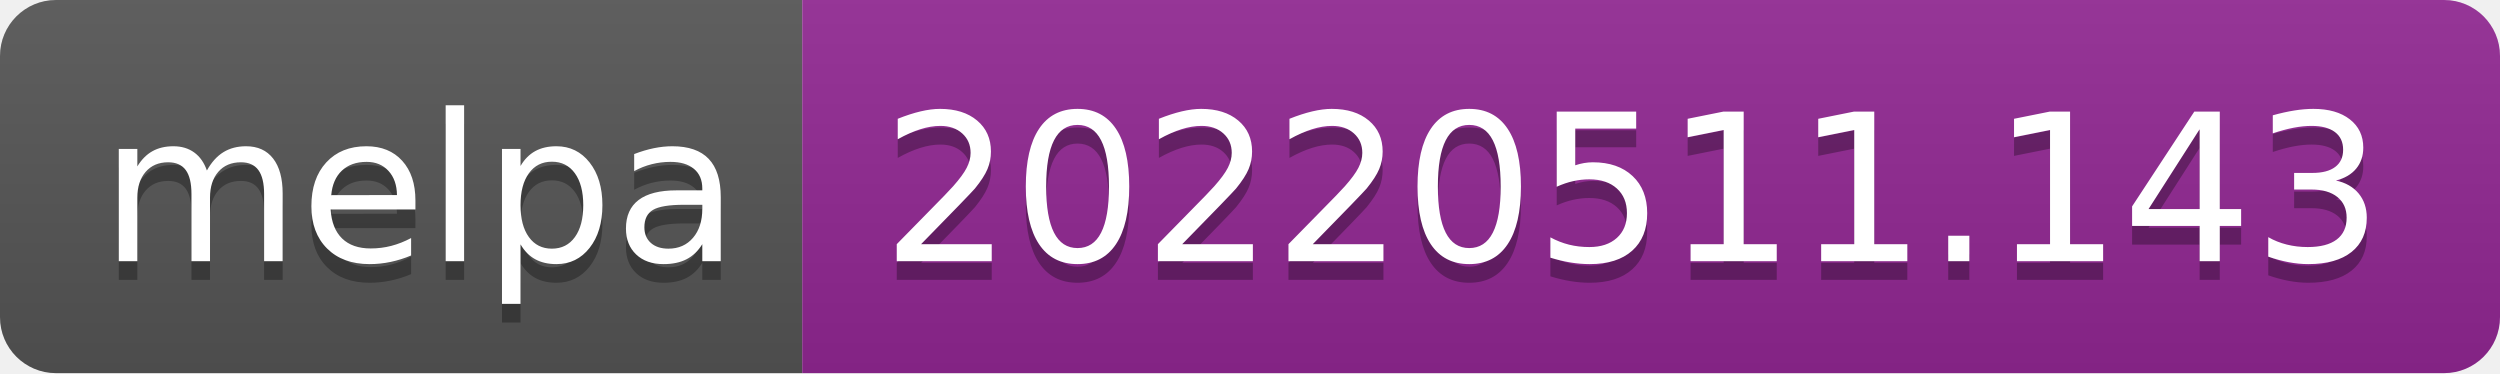
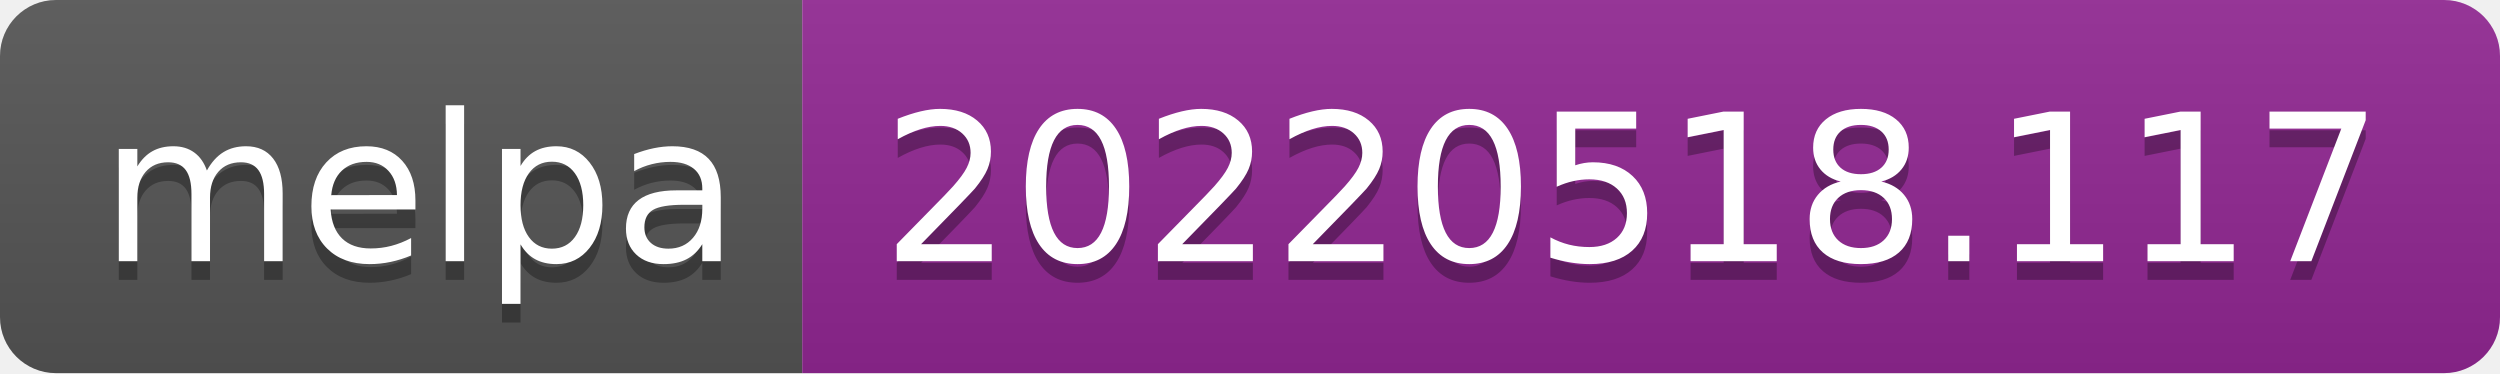
- <svg xmlns="http://www.w3.org/2000/svg" width="134" height="20" role="img" aria-label="melpa: 20220511.143">
+ <svg xmlns="http://www.w3.org/2000/svg" width="134" height="20" role="img" aria-label="melpa: 20220518.117">
  <linearGradient id="s" x2="0" y2="100%">
    <stop offset="0" stop-color="#bbb" stop-opacity=".1" />
    <stop offset="1" stop-opacity=".1" />
  </linearGradient>
  <clipPath id="r">
    <rect width="134" height="20" rx="3" fill="#fff" />
  </clipPath>
  <g clip-path="url(#r)">
    <rect width="43" height="20" fill="#555" />
    <rect x="43" width="91" height="20" fill="#922793" />
    <rect width="134" height="20" fill="url(#s)" />
  </g>
  <g fill="#fff" text-anchor="middle" font-family="Verdana,Geneva,DejaVu Sans,sans-serif" text-rendering="geometricPrecision" font-size="110">
    <text aria-hidden="true" x="225" y="150" fill="#010101" fill-opacity=".3" transform="scale(.1)" textLength="330">melpa</text>
    <text x="225" y="140" transform="scale(.1)" fill="#fff" textLength="330">melpa</text>
-     <text aria-hidden="true" x="875" y="150" fill="#010101" fill-opacity=".3" transform="scale(.1)" textLength="810">20220511.143</text>
-     <text x="875" y="140" transform="scale(.1)" fill="#fff" textLength="810">20220511.143</text>
+     <text aria-hidden="true" x="875" y="150" fill="#010101" fill-opacity=".3" transform="scale(.1)" textLength="810">20220518.117</text>
+     <text x="875" y="140" transform="scale(.1)" fill="#fff" textLength="810">20220518.117</text>
  </g>
</svg>
